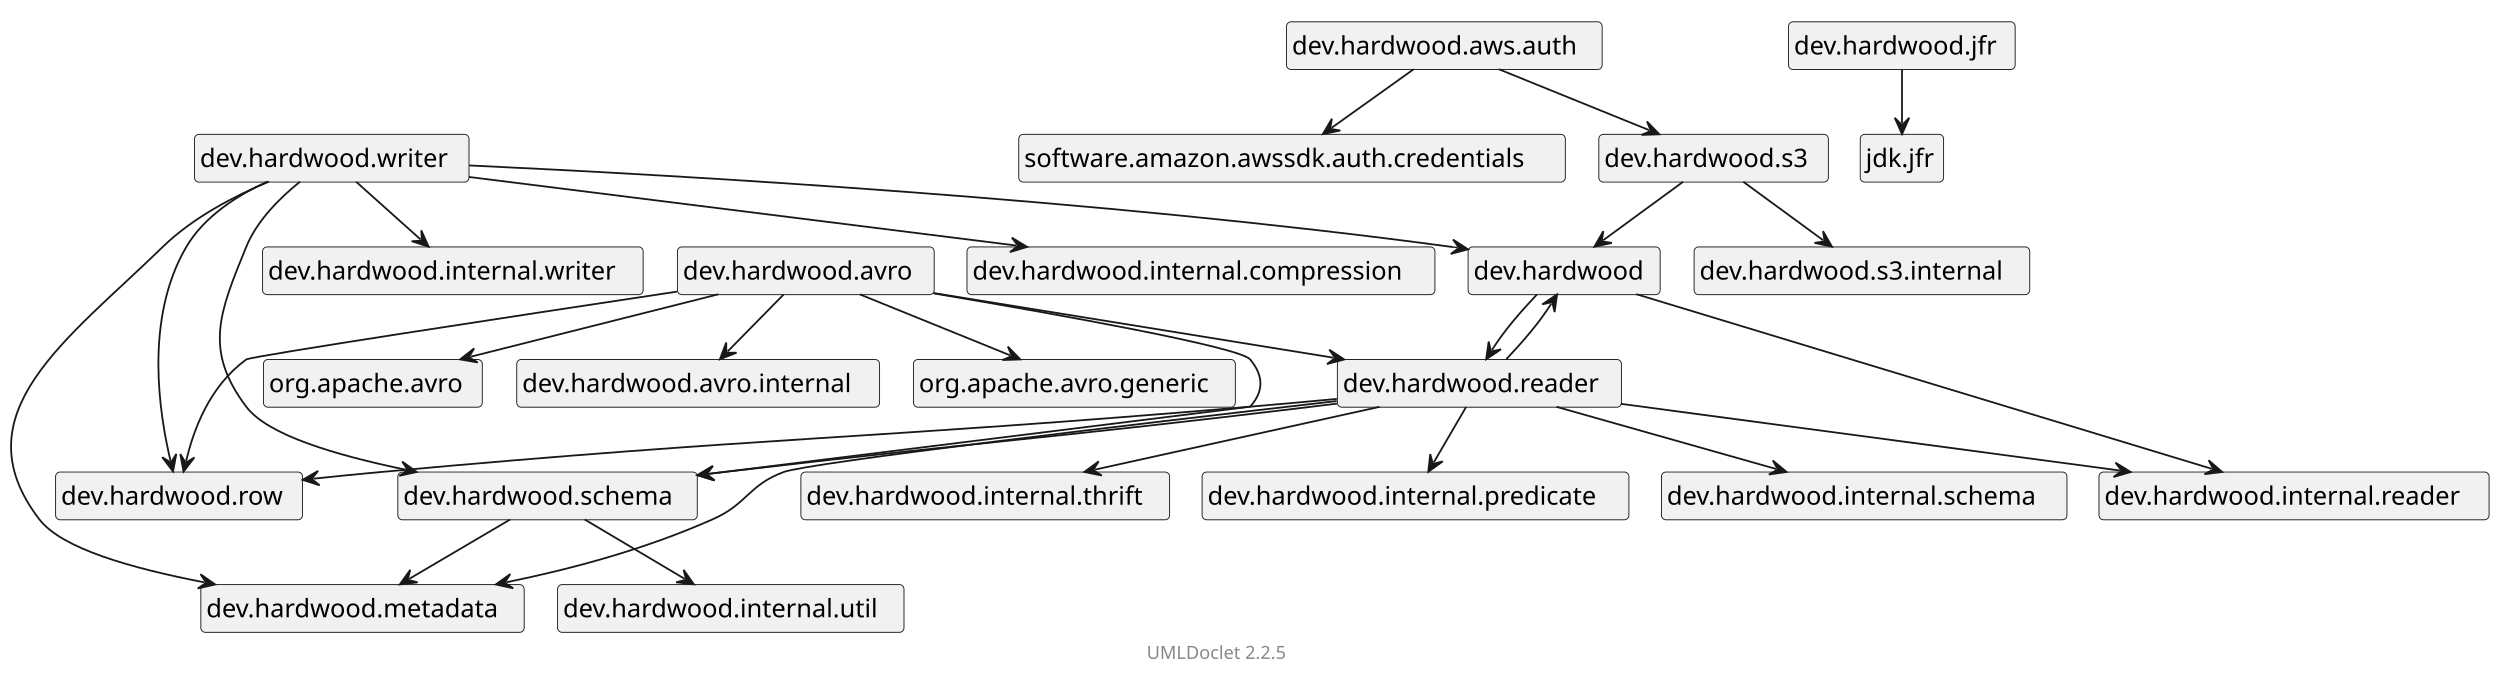
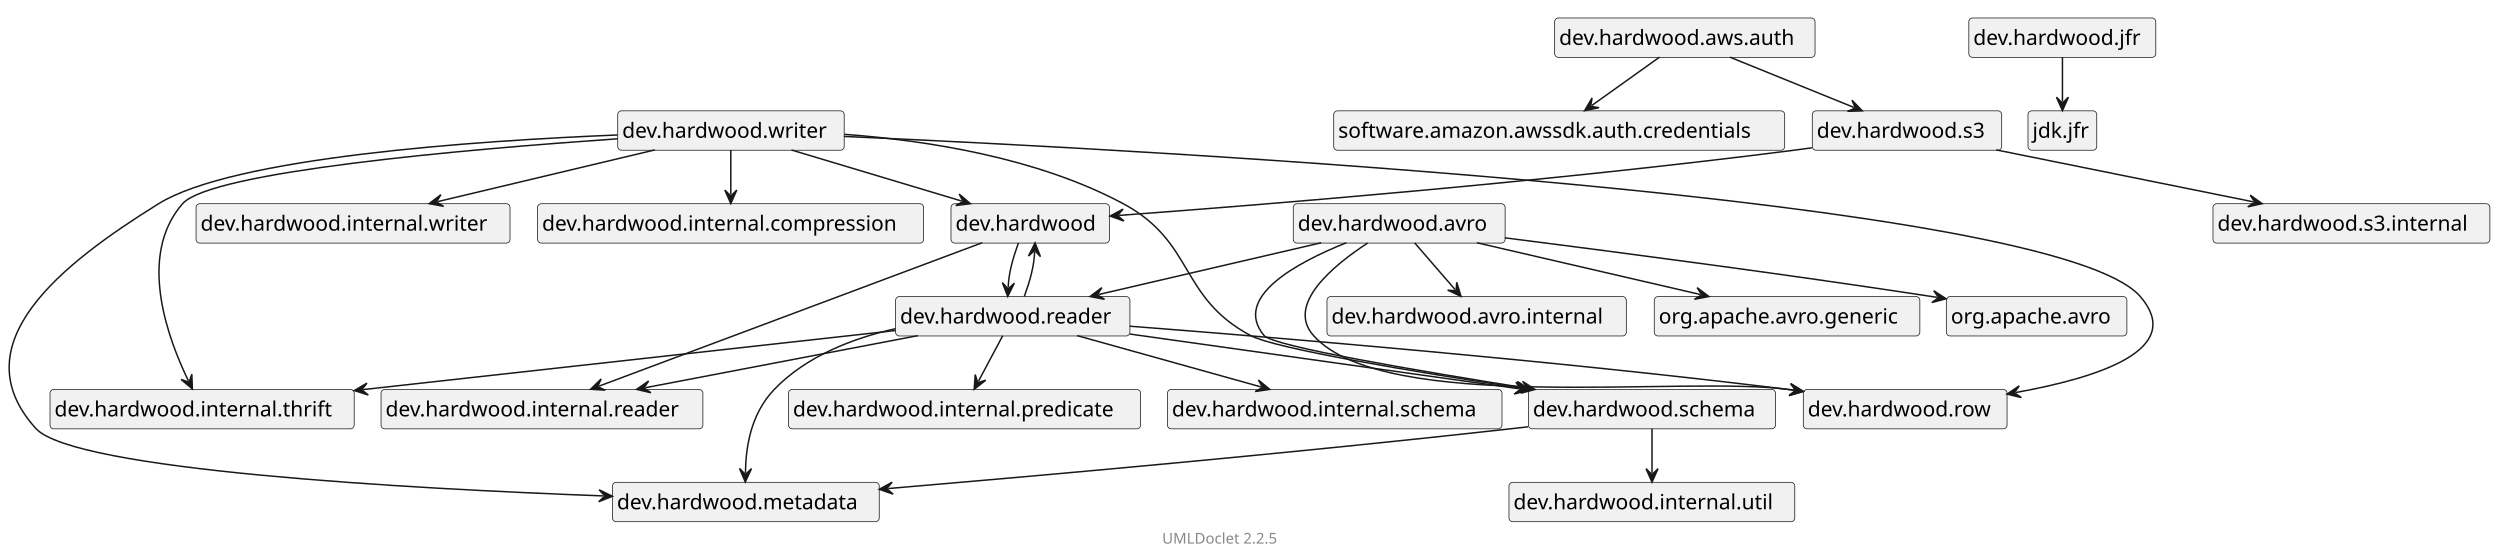
- <svg xmlns="http://www.w3.org/2000/svg" xmlns:xlink="http://www.w3.org/1999/xlink" contentStyleType="text/css" data-diagram-type="CLASS" height="373px" preserveAspectRatio="none" style="width:1377px;height:373px;" version="1.1" viewBox="0 0 1377 373" width="1377px" zoomAndPan="magnify">
+ <svg xmlns="http://www.w3.org/2000/svg" xmlns:xlink="http://www.w3.org/1999/xlink" contentStyleType="text/css" data-diagram-type="CLASS" height="373px" preserveAspectRatio="none" style="width:1669px;height:373px;" version="1.1" viewBox="0 0 1669 373" width="1669px" zoomAndPan="magnify">
  <defs />
  <g>
    <g class="entity" data-qualified-name="dev.hardwood" data-source-line="14" id="ent0002">
      <a href="dev/hardwood/package-summary.html" target="_top" title="dev/hardwood/package-summary.html" xlink:actuate="onRequest" xlink:href="dev/hardwood/package-summary.html" xlink:show="new" xlink:title="dev/hardwood/package-summary.html" xlink:type="simple">
-         <rect fill="#F1F1F1" height="26.297" rx="2.5" ry="2.5" style="stroke:#181818;stroke-width:0.5;" width="105.798" x="808.621" y="136" />
-         <text fill="#000000" font-family="sans-serif" font-size="14" lengthAdjust="spacing" textLength="99.798" x="811.621" y="153.995">dev.hardwood</text>
+         <rect fill="#F1F1F1" height="26.297" rx="2.5" ry="2.5" style="stroke:#181818;stroke-width:0.5;" width="105.798" x="634.885" y="136" />
+         <text fill="#000000" font-family="sans-serif" font-size="14" lengthAdjust="spacing" textLength="99.798" x="637.885" y="153.995">dev.hardwood</text>
      </a>
    </g>
    <g class="entity" data-qualified-name="dev.hardwood.internal.reader" data-source-line="14" id="ent0003">
-       <rect fill="#F1F1F1" height="26.297" rx="2.5" ry="2.5" style="stroke:#181818;stroke-width:0.5;" width="214.865" x="1156.121" y="260" />
-       <text fill="#000000" font-family="sans-serif" font-size="14" lengthAdjust="spacing" textLength="208.865" x="1159.121" y="277.995">dev.hardwood.internal.reader</text>
+       <rect fill="#F1F1F1" height="26.297" rx="2.5" ry="2.5" style="stroke:#181818;stroke-width:0.5;" width="214.865" x="254.385" y="260" />
+       <text fill="#000000" font-family="sans-serif" font-size="14" lengthAdjust="spacing" textLength="208.865" x="257.385" y="277.995">dev.hardwood.internal.reader</text>
    </g>
    <g class="entity" data-qualified-name="dev.hardwood.reader" data-source-line="15" id="ent0005">
      <a href="dev/hardwood/reader/package-summary.html" target="_top" title="dev/hardwood/reader/package-summary.html" xlink:actuate="onRequest" xlink:href="dev/hardwood/reader/package-summary.html" xlink:show="new" xlink:title="dev/hardwood/reader/package-summary.html" xlink:type="simple">
-         <rect fill="#F1F1F1" height="26.297" rx="2.5" ry="2.5" style="stroke:#181818;stroke-width:0.5;" width="156.452" x="736.621" y="198" />
-         <text fill="#000000" font-family="sans-serif" font-size="14" lengthAdjust="spacing" textLength="150.452" x="739.621" y="215.995">dev.hardwood.reader</text>
+         <rect fill="#F1F1F1" height="26.297" rx="2.5" ry="2.5" style="stroke:#181818;stroke-width:0.5;" width="156.452" x="597.885" y="198" />
+         <text fill="#000000" font-family="sans-serif" font-size="14" lengthAdjust="spacing" textLength="150.452" x="600.885" y="215.995">dev.hardwood.reader</text>
      </a>
    </g>
    <g class="entity" data-qualified-name="dev.hardwood.row" data-source-line="16" id="ent0007">
      <a href="dev/hardwood/row/package-summary.html" target="_top" title="dev/hardwood/row/package-summary.html" xlink:actuate="onRequest" xlink:href="dev/hardwood/row/package-summary.html" xlink:show="new" xlink:title="dev/hardwood/row/package-summary.html" xlink:type="simple">
-         <rect fill="#F1F1F1" height="26.297" rx="2.5" ry="2.5" style="stroke:#181818;stroke-width:0.5;" width="136.019" x="30.621" y="260" />
-         <text fill="#000000" font-family="sans-serif" font-size="14" lengthAdjust="spacing" textLength="130.019" x="33.621" y="277.995">dev.hardwood.row</text>
+         <rect fill="#F1F1F1" height="26.297" rx="2.5" ry="2.5" style="stroke:#181818;stroke-width:0.5;" width="136.019" x="1203.885" y="260" />
+         <text fill="#000000" font-family="sans-serif" font-size="14" lengthAdjust="spacing" textLength="130.019" x="1206.885" y="277.995">dev.hardwood.row</text>
      </a>
    </g>
    <g class="entity" data-qualified-name="dev.hardwood.internal.predicate" data-source-line="18" id="ent0010">
-       <rect fill="#F1F1F1" height="26.297" rx="2.5" ry="2.5" style="stroke:#181818;stroke-width:0.5;" width="235.072" x="662.121" y="260" />
-       <text fill="#000000" font-family="sans-serif" font-size="14" lengthAdjust="spacing" textLength="229.072" x="665.121" y="277.995">dev.hardwood.internal.predicate</text>
+       <rect fill="#F1F1F1" height="26.297" rx="2.5" ry="2.5" style="stroke:#181818;stroke-width:0.5;" width="235.072" x="526.385" y="260" />
+       <text fill="#000000" font-family="sans-serif" font-size="14" lengthAdjust="spacing" textLength="229.072" x="529.385" y="277.995">dev.hardwood.internal.predicate</text>
    </g>
    <g class="entity" data-qualified-name="dev.hardwood.schema" data-source-line="19" id="ent0012">
      <a href="dev/hardwood/schema/package-summary.html" target="_top" title="dev/hardwood/schema/package-summary.html" xlink:actuate="onRequest" xlink:href="dev/hardwood/schema/package-summary.html" xlink:show="new" xlink:title="dev/hardwood/schema/package-summary.html" xlink:type="simple">
-         <rect fill="#F1F1F1" height="26.297" rx="2.5" ry="2.5" style="stroke:#181818;stroke-width:0.5;" width="164.942" x="219.121" y="260" />
-         <text fill="#000000" font-family="sans-serif" font-size="14" lengthAdjust="spacing" textLength="158.942" x="222.121" y="277.995">dev.hardwood.schema</text>
+         <rect fill="#F1F1F1" height="26.297" rx="2.5" ry="2.5" style="stroke:#181818;stroke-width:0.5;" width="164.942" x="1020.385" y="260" />
+         <text fill="#000000" font-family="sans-serif" font-size="14" lengthAdjust="spacing" textLength="158.942" x="1023.385" y="277.995">dev.hardwood.schema</text>
      </a>
    </g>
    <g class="entity" data-qualified-name="dev.hardwood.internal.schema" data-source-line="20" id="ent0014">
-       <rect fill="#F1F1F1" height="26.297" rx="2.5" ry="2.5" style="stroke:#181818;stroke-width:0.5;" width="223.356" x="915.121" y="260" />
-       <text fill="#000000" font-family="sans-serif" font-size="14" lengthAdjust="spacing" textLength="217.356" x="918.121" y="277.995">dev.hardwood.internal.schema</text>
+       <rect fill="#F1F1F1" height="26.297" rx="2.5" ry="2.5" style="stroke:#181818;stroke-width:0.5;" width="223.356" x="779.385" y="260" />
+       <text fill="#000000" font-family="sans-serif" font-size="14" lengthAdjust="spacing" textLength="217.356" x="782.385" y="277.995">dev.hardwood.internal.schema</text>
    </g>
    <g class="entity" data-qualified-name="dev.hardwood.metadata" data-source-line="21" id="ent0016">
      <a href="dev/hardwood/metadata/package-summary.html" target="_top" title="dev/hardwood/metadata/package-summary.html" xlink:actuate="onRequest" xlink:href="dev/hardwood/metadata/package-summary.html" xlink:show="new" xlink:title="dev/hardwood/metadata/package-summary.html" xlink:type="simple">
-         <rect fill="#F1F1F1" height="26.297" rx="2.5" ry="2.5" style="stroke:#181818;stroke-width:0.5;" width="178.102" x="110.621" y="322" />
-         <text fill="#000000" font-family="sans-serif" font-size="14" lengthAdjust="spacing" textLength="172.102" x="113.621" y="339.995">dev.hardwood.metadata</text>
+         <rect fill="#F1F1F1" height="26.297" rx="2.5" ry="2.5" style="stroke:#181818;stroke-width:0.5;" width="178.102" x="408.885" y="322" />
+         <text fill="#000000" font-family="sans-serif" font-size="14" lengthAdjust="spacing" textLength="172.102" x="411.885" y="339.995">dev.hardwood.metadata</text>
      </a>
    </g>
    <g class="entity" data-qualified-name="dev.hardwood.internal.thrift" data-source-line="22" id="ent0018">
-       <rect fill="#F1F1F1" height="26.297" rx="2.5" ry="2.5" style="stroke:#181818;stroke-width:0.5;" width="203.087" x="441.121" y="260" />
-       <text fill="#000000" font-family="sans-serif" font-size="14" lengthAdjust="spacing" textLength="197.087" x="444.121" y="277.995">dev.hardwood.internal.thrift</text>
+       <rect fill="#F1F1F1" height="26.297" rx="2.5" ry="2.5" style="stroke:#181818;stroke-width:0.5;" width="203.087" x="33.385" y="260" />
+       <text fill="#000000" font-family="sans-serif" font-size="14" lengthAdjust="spacing" textLength="197.087" x="36.385" y="277.995">dev.hardwood.internal.thrift</text>
    </g>
    <g class="entity" data-qualified-name="dev.hardwood.writer" data-source-line="24" id="ent0021">
      <a href="dev/hardwood/writer/package-summary.html" target="_top" title="dev/hardwood/writer/package-summary.html" xlink:actuate="onRequest" xlink:href="dev/hardwood/writer/package-summary.html" xlink:show="new" xlink:title="dev/hardwood/writer/package-summary.html" xlink:type="simple">
-         <rect fill="#F1F1F1" height="26.297" rx="2.5" ry="2.5" style="stroke:#181818;stroke-width:0.5;" width="151.202" x="107.121" y="74" />
-         <text fill="#000000" font-family="sans-serif" font-size="14" lengthAdjust="spacing" textLength="145.202" x="110.121" y="91.995">dev.hardwood.writer</text>
+         <rect fill="#F1F1F1" height="26.297" rx="2.5" ry="2.5" style="stroke:#181818;stroke-width:0.5;" width="151.202" x="412.385" y="74" />
+         <text fill="#000000" font-family="sans-serif" font-size="14" lengthAdjust="spacing" textLength="145.202" x="415.385" y="91.995">dev.hardwood.writer</text>
      </a>
    </g>
    <g class="entity" data-qualified-name="dev.hardwood.internal.writer" data-source-line="28" id="ent0026">
-       <rect fill="#F1F1F1" height="26.297" rx="2.5" ry="2.5" style="stroke:#181818;stroke-width:0.5;" width="209.615" x="144.621" y="136" />
-       <text fill="#000000" font-family="sans-serif" font-size="14" lengthAdjust="spacing" textLength="203.615" x="147.621" y="153.995">dev.hardwood.internal.writer</text>
+       <rect fill="#F1F1F1" height="26.297" rx="2.5" ry="2.5" style="stroke:#181818;stroke-width:0.5;" width="209.615" x="130.885" y="136" />
+       <text fill="#000000" font-family="sans-serif" font-size="14" lengthAdjust="spacing" textLength="203.615" x="133.885" y="153.995">dev.hardwood.internal.writer</text>
    </g>
    <g class="entity" data-qualified-name="dev.hardwood.internal.compression" data-source-line="29" id="ent0028">
-       <rect fill="#F1F1F1" height="26.297" rx="2.5" ry="2.5" style="stroke:#181818;stroke-width:0.5;" width="257.733" x="532.621" y="136" />
-       <text fill="#000000" font-family="sans-serif" font-size="14" lengthAdjust="spacing" textLength="251.733" x="535.621" y="153.995">dev.hardwood.internal.compression</text>
-     </g>
-     <g class="entity" data-qualified-name="dev.hardwood.jfr" data-source-line="30" id="ent0030">
+       <rect fill="#F1F1F1" height="26.297" rx="2.5" ry="2.5" style="stroke:#181818;stroke-width:0.5;" width="257.733" x="358.885" y="136" />
+       <text fill="#000000" font-family="sans-serif" font-size="14" lengthAdjust="spacing" textLength="251.733" x="361.885" y="153.995">dev.hardwood.internal.compression</text>
+     </g>
+     <g class="entity" data-qualified-name="dev.hardwood.jfr" data-source-line="31" id="ent0031">
      <a href="dev/hardwood/jfr/package-summary.html" target="_top" title="dev/hardwood/jfr/package-summary.html" xlink:actuate="onRequest" xlink:href="dev/hardwood/jfr/package-summary.html" xlink:show="new" xlink:title="dev/hardwood/jfr/package-summary.html" xlink:type="simple">
-         <rect fill="#F1F1F1" height="26.297" rx="2.5" ry="2.5" style="stroke:#181818;stroke-width:0.5;" width="124.822" x="985.121" y="12" />
-         <text fill="#000000" font-family="sans-serif" font-size="14" lengthAdjust="spacing" textLength="118.822" x="988.121" y="29.995">dev.hardwood.jfr</text>
-       </a>
-     </g>
-     <g class="entity" data-qualified-name="jdk.jfr" data-source-line="30" id="ent0031">
-       <rect fill="#F1F1F1" height="26.297" rx="2.5" ry="2.5" style="stroke:#181818;stroke-width:0.5;" width="45.908" x="1024.621" y="74" />
-       <text fill="#000000" font-family="sans-serif" font-size="14" lengthAdjust="spacing" textLength="39.908" x="1027.621" y="91.995">jdk.jfr</text>
-     </g>
-     <g class="entity" data-qualified-name="dev.hardwood.internal.util" data-source-line="32" id="ent0034">
-       <rect fill="#F1F1F1" height="26.297" rx="2.5" ry="2.5" style="stroke:#181818;stroke-width:0.5;" width="190.803" x="307.121" y="322" />
-       <text fill="#000000" font-family="sans-serif" font-size="14" lengthAdjust="spacing" textLength="184.803" x="310.121" y="339.995">dev.hardwood.internal.util</text>
-     </g>
-     <g class="entity" data-qualified-name="dev.hardwood.s3" data-source-line="33" id="ent0036">
+         <rect fill="#F1F1F1" height="26.297" rx="2.5" ry="2.5" style="stroke:#181818;stroke-width:0.5;" width="124.822" x="1314.385" y="12" />
+         <text fill="#000000" font-family="sans-serif" font-size="14" lengthAdjust="spacing" textLength="118.822" x="1317.385" y="29.995">dev.hardwood.jfr</text>
+       </a>
+     </g>
+     <g class="entity" data-qualified-name="jdk.jfr" data-source-line="31" id="ent0032">
+       <rect fill="#F1F1F1" height="26.297" rx="2.5" ry="2.5" style="stroke:#181818;stroke-width:0.5;" width="45.908" x="1353.885" y="74" />
+       <text fill="#000000" font-family="sans-serif" font-size="14" lengthAdjust="spacing" textLength="39.908" x="1356.885" y="91.995">jdk.jfr</text>
+     </g>
+     <g class="entity" data-qualified-name="dev.hardwood.internal.util" data-source-line="33" id="ent0035">
+       <rect fill="#F1F1F1" height="26.297" rx="2.5" ry="2.5" style="stroke:#181818;stroke-width:0.5;" width="190.803" x="1007.385" y="322" />
+       <text fill="#000000" font-family="sans-serif" font-size="14" lengthAdjust="spacing" textLength="184.803" x="1010.385" y="339.995">dev.hardwood.internal.util</text>
+     </g>
+     <g class="entity" data-qualified-name="dev.hardwood.s3" data-source-line="34" id="ent0037">
      <a href="dev/hardwood/s3/package-summary.html" target="_top" title="dev/hardwood/s3/package-summary.html" xlink:actuate="onRequest" xlink:href="dev/hardwood/s3/package-summary.html" xlink:show="new" xlink:title="dev/hardwood/s3/package-summary.html" xlink:type="simple">
-         <rect fill="#F1F1F1" height="26.297" rx="2.5" ry="2.5" style="stroke:#181818;stroke-width:0.5;" width="126.449" x="880.621" y="74" />
-         <text fill="#000000" font-family="sans-serif" font-size="14" lengthAdjust="spacing" textLength="120.449" x="883.621" y="91.995">dev.hardwood.s3</text>
-       </a>
-     </g>
-     <g class="entity" data-qualified-name="dev.hardwood.s3.internal" data-source-line="34" id="ent0038">
-       <rect fill="#F1F1F1" height="26.297" rx="2.5" ry="2.5" style="stroke:#181818;stroke-width:0.5;" width="184.862" x="933.121" y="136" />
-       <text fill="#000000" font-family="sans-serif" font-size="14" lengthAdjust="spacing" textLength="178.862" x="936.121" y="153.995">dev.hardwood.s3.internal</text>
-     </g>
-     <g class="entity" data-qualified-name="dev.hardwood.aws.auth" data-source-line="35" id="ent0040">
+         <rect fill="#F1F1F1" height="26.297" rx="2.5" ry="2.5" style="stroke:#181818;stroke-width:0.5;" width="126.449" x="1209.885" y="74" />
+         <text fill="#000000" font-family="sans-serif" font-size="14" lengthAdjust="spacing" textLength="120.449" x="1212.885" y="91.995">dev.hardwood.s3</text>
+       </a>
+     </g>
+     <g class="entity" data-qualified-name="dev.hardwood.s3.internal" data-source-line="35" id="ent0039">
+       <rect fill="#F1F1F1" height="26.297" rx="2.5" ry="2.5" style="stroke:#181818;stroke-width:0.5;" width="184.862" x="1477.385" y="136" />
+       <text fill="#000000" font-family="sans-serif" font-size="14" lengthAdjust="spacing" textLength="178.862" x="1480.385" y="153.995">dev.hardwood.s3.internal</text>
+     </g>
+     <g class="entity" data-qualified-name="dev.hardwood.aws.auth" data-source-line="36" id="ent0041">
      <a href="dev/hardwood/aws/auth/package-summary.html" target="_top" title="dev/hardwood/aws/auth/package-summary.html" xlink:actuate="onRequest" xlink:href="dev/hardwood/aws/auth/package-summary.html" xlink:show="new" xlink:title="dev/hardwood/aws/auth/package-summary.html" xlink:type="simple">
-         <rect fill="#F1F1F1" height="26.297" rx="2.5" ry="2.5" style="stroke:#181818;stroke-width:0.5;" width="173.836" x="708.621" y="12" />
-         <text fill="#000000" font-family="sans-serif" font-size="14" lengthAdjust="spacing" textLength="167.836" x="711.621" y="29.995">dev.hardwood.aws.auth</text>
-       </a>
-     </g>
-     <g class="entity" data-qualified-name="software.amazon.awssdk.auth.credentials" data-source-line="36" id="ent0042">
-       <rect fill="#F1F1F1" height="26.297" rx="2.5" ry="2.5" style="stroke:#181818;stroke-width:0.5;" width="301.066" x="561.121" y="74" />
-       <text fill="#000000" font-family="sans-serif" font-size="14" lengthAdjust="spacing" textLength="295.066" x="564.121" y="91.995">software.amazon.awssdk.auth.credentials</text>
-     </g>
-     <g class="entity" data-qualified-name="dev.hardwood.avro" data-source-line="37" id="ent0044">
+         <rect fill="#F1F1F1" height="26.297" rx="2.5" ry="2.5" style="stroke:#181818;stroke-width:0.5;" width="173.836" x="1037.885" y="12" />
+         <text fill="#000000" font-family="sans-serif" font-size="14" lengthAdjust="spacing" textLength="167.836" x="1040.885" y="29.995">dev.hardwood.aws.auth</text>
+       </a>
+     </g>
+     <g class="entity" data-qualified-name="software.amazon.awssdk.auth.credentials" data-source-line="37" id="ent0043">
+       <rect fill="#F1F1F1" height="26.297" rx="2.5" ry="2.5" style="stroke:#181818;stroke-width:0.5;" width="301.066" x="890.385" y="74" />
+       <text fill="#000000" font-family="sans-serif" font-size="14" lengthAdjust="spacing" textLength="295.066" x="893.385" y="91.995">software.amazon.awssdk.auth.credentials</text>
+     </g>
+     <g class="entity" data-qualified-name="dev.hardwood.avro" data-source-line="38" id="ent0045">
      <a href="dev/hardwood/avro/package-summary.html" target="_top" title="dev/hardwood/avro/package-summary.html" xlink:actuate="onRequest" xlink:href="dev/hardwood/avro/package-summary.html" xlink:show="new" xlink:title="dev/hardwood/avro/package-summary.html" xlink:type="simple">
-         <rect fill="#F1F1F1" height="26.297" rx="2.5" ry="2.5" style="stroke:#181818;stroke-width:0.5;" width="141.434" x="373.121" y="136" />
-         <text fill="#000000" font-family="sans-serif" font-size="14" lengthAdjust="spacing" textLength="135.434" x="376.121" y="153.995">dev.hardwood.avro</text>
-       </a>
-     </g>
-     <g class="entity" data-qualified-name="dev.hardwood.avro.internal" data-source-line="38" id="ent0046">
-       <rect fill="#F1F1F1" height="26.297" rx="2.5" ry="2.5" style="stroke:#181818;stroke-width:0.5;" width="199.847" x="284.621" y="198" />
-       <text fill="#000000" font-family="sans-serif" font-size="14" lengthAdjust="spacing" textLength="193.847" x="287.621" y="215.995">dev.hardwood.avro.internal</text>
-     </g>
-     <g class="entity" data-qualified-name="org.apache.avro.generic" data-source-line="39" id="ent0048">
-       <rect fill="#F1F1F1" height="26.297" rx="2.5" ry="2.5" style="stroke:#181818;stroke-width:0.5;" width="177.302" x="503.121" y="198" />
-       <text fill="#000000" font-family="sans-serif" font-size="14" lengthAdjust="spacing" textLength="171.302" x="506.121" y="215.995">org.apache.avro.generic</text>
-     </g>
-     <g class="entity" data-qualified-name="org.apache.avro" data-source-line="40" id="ent0050">
-       <rect fill="#F1F1F1" height="26.297" rx="2.5" ry="2.5" style="stroke:#181818;stroke-width:0.5;" width="120.522" x="145.121" y="198" />
-       <text fill="#000000" font-family="sans-serif" font-size="14" lengthAdjust="spacing" textLength="114.522" x="148.121" y="215.995">org.apache.avro</text>
+         <rect fill="#F1F1F1" height="26.297" rx="2.5" ry="2.5" style="stroke:#181818;stroke-width:0.5;" width="141.434" x="863.385" y="136" />
+         <text fill="#000000" font-family="sans-serif" font-size="14" lengthAdjust="spacing" textLength="135.434" x="866.385" y="153.995">dev.hardwood.avro</text>
+       </a>
+     </g>
+     <g class="entity" data-qualified-name="dev.hardwood.avro.internal" data-source-line="39" id="ent0047">
+       <rect fill="#F1F1F1" height="26.297" rx="2.5" ry="2.5" style="stroke:#181818;stroke-width:0.5;" width="199.847" x="885.885" y="198" />
+       <text fill="#000000" font-family="sans-serif" font-size="14" lengthAdjust="spacing" textLength="193.847" x="888.885" y="215.995">dev.hardwood.avro.internal</text>
+     </g>
+     <g class="entity" data-qualified-name="org.apache.avro.generic" data-source-line="40" id="ent0049">
+       <rect fill="#F1F1F1" height="26.297" rx="2.5" ry="2.5" style="stroke:#181818;stroke-width:0.5;" width="177.302" x="1104.385" y="198" />
+       <text fill="#000000" font-family="sans-serif" font-size="14" lengthAdjust="spacing" textLength="171.302" x="1107.385" y="215.995">org.apache.avro.generic</text>
+     </g>
+     <g class="entity" data-qualified-name="org.apache.avro" data-source-line="41" id="ent0051">
+       <rect fill="#F1F1F1" height="26.297" rx="2.5" ry="2.5" style="stroke:#181818;stroke-width:0.5;" width="120.522" x="1299.385" y="198" />
+       <text fill="#000000" font-family="sans-serif" font-size="14" lengthAdjust="spacing" textLength="114.522" x="1302.385" y="215.995">org.apache.avro</text>
    </g>
    <g class="link" data-entity-1="ent0002" data-entity-2="ent0003" data-link-type="dependency" id="lnk4">
-       <polygon fill="#181818" points="1223.975,259.968,1216.525,253.527,1219.191,258.516,1214.202,261.182,1223.975,259.968" style="stroke:#181818;stroke-width:1;" />
-       <path d="M901.266,162.032 C978.221,185.386 1141.279,234.871 1218.234,258.226" fill="none" style="stroke:#181818;stroke-width:1;" />
+       <polygon fill="#181818" points="394.277,259.878,404.108,260.47,398.959,258.126,401.304,252.977,394.277,259.878" style="stroke:#181818;stroke-width:1;" />
+       <path d="M655.735,162.032 C593.409,185.356 462.413,234.379 399.896,257.775" fill="none" style="stroke:#181818;stroke-width:1;" />
    </g>
    <g class="link" data-entity-1="ent0002" data-entity-2="ent0005" data-link-type="dependency" id="lnk6">
-       <polygon fill="#181818" points="818.572,197.876,826.75,192.388,821.234,193.644,819.979,188.128,818.572,197.876" style="stroke:#181818;stroke-width:1;" />
-       <path d="M846.561,162.142 C836.804,172.552 828.312,182.393 821.767,192.798" fill="none" style="stroke:#181818;stroke-width:1;" />
+       <polygon fill="#181818" points="672.764,197.876,677.172,189.069,672.993,192.881,669.18,188.703,672.764,197.876" style="stroke:#181818;stroke-width:1;" />
+       <path d="M679.908,162.142 C676.224,172.552 673.515,181.478 673.039,191.882" fill="none" style="stroke:#181818;stroke-width:1;" />
    </g>
    <g class="link" data-entity-1="ent0005" data-entity-2="ent0007" data-link-type="dependency" id="lnk8">
-       <polygon fill="#181818" points="166.68,264.287,176.052,267.313,171.652,263.758,175.207,259.358,166.68,264.287" style="stroke:#181818;stroke-width:1;" />
-       <path d="M736.339,219.7 C720.546,221.184 704.056,222.685 688.621,224 C475.902,242.121 422.22,240.524 209.621,260 C195.723,261.273 186.829,262.145 172.646,263.653" fill="none" style="stroke:#181818;stroke-width:1;" />
+       <polygon fill="#181818" points="1203.854,261.287,1195.468,256.123,1198.899,260.62,1194.402,264.052,1203.854,261.287" style="stroke:#181818;stroke-width:1;" />
+       <path d="M754.147,217.775 C855.716,225.609 1038.362,240.849 1193.885,260 C1197.149,260.402 1194.54,260.034 1197.908,260.487" fill="none" style="stroke:#181818;stroke-width:1;" />
    </g>
    <g class="link" data-entity-1="ent0005" data-entity-2="ent0003" data-link-type="dependency" id="lnk9">
-       <polygon fill="#181818" points="1173.577,259.967,1165.186,254.811,1168.621,259.305,1164.126,262.74,1173.577,259.967" style="stroke:#181818;stroke-width:1;" />
-       <path d="M892.83,222.451 C971.096,232.91 1085.428,248.188 1167.63,259.173" fill="none" style="stroke:#181818;stroke-width:1;" />
+       <polygon fill="#181818" points="424.949,259.95,434.54,262.189,429.86,259.011,433.039,254.332,424.949,259.95" style="stroke:#181818;stroke-width:1;" />
+       <path d="M612.72,224.07 C558.099,234.507 485.435,248.392 430.843,258.823" fill="none" style="stroke:#181818;stroke-width:1;" />
    </g>
    <g class="link" data-entity-1="ent0005" data-entity-2="ent0010" data-link-type="dependency" id="lnk11">
-       <polygon fill="#181818" points="786.693,259.876,794.683,254.118,789.212,255.557,787.773,250.087,786.693,259.876" style="stroke:#181818;stroke-width:1;" />
-       <path d="M807.538,224.142 C801.466,234.552 795.785,244.289 789.716,254.694" fill="none" style="stroke:#181818;stroke-width:1;" />
+       <polygon fill="#181818" points="650.351,259.876,658.116,253.817,652.704,255.464,651.057,250.053,650.351,259.876" style="stroke:#181818;stroke-width:1;" />
+       <path d="M669.41,224.142 C663.858,234.552 658.724,244.178 653.175,254.582" fill="none" style="stroke:#181818;stroke-width:1;" />
    </g>
    <g class="link" data-entity-1="ent0005" data-entity-2="ent0012" data-link-type="dependency" id="lnk13">
-       <polygon fill="#181818" points="384.164,261.718,393.577,264.616,389.128,261.122,392.623,256.673,384.164,261.718" style="stroke:#181818;stroke-width:1;" />
-       <path d="M736.337,222.314 C731.697,222.893 727.098,223.459 722.621,224 C578.779,241.37 542.518,243.105 398.621,260 C393.902,260.554 395.012,260.415 390.121,261.002" fill="none" style="stroke:#181818;stroke-width:1;" />
+       <polygon fill="#181818" points="1020.33,260.4,1011.974,255.186,1015.379,259.704,1010.861,263.108,1020.33,260.4" style="stroke:#181818;stroke-width:1;" />
+       <path d="M754.204,223.005 C829.683,233.611 937.515,248.763 1014.389,259.565" fill="none" style="stroke:#181818;stroke-width:1;" />
    </g>
    <g class="link" data-entity-1="ent0005" data-entity-2="ent0014" data-link-type="dependency" id="lnk15">
-       <polygon fill="#181818" points="984.042,259.95,976.472,253.65,979.231,258.588,974.293,261.348,984.042,259.95" style="stroke:#181818;stroke-width:1;" />
-       <path d="M857.267,224.07 C894.145,234.507 941.411,247.884 978.269,258.316" fill="none" style="stroke:#181818;stroke-width:1;" />
+       <polygon fill="#181818" points="847.705,259.95,840.111,253.678,842.889,258.606,837.961,261.383,847.705,259.95" style="stroke:#181818;stroke-width:1;" />
+       <path d="M719.135,224.07 C756.535,234.507 804.545,247.905 841.925,258.337" fill="none" style="stroke:#181818;stroke-width:1;" />
    </g>
    <g class="link" data-entity-1="ent0005" data-entity-2="ent0016" data-link-type="dependency" id="lnk17">
-       <polygon fill="#181818" points="273.065,321.925,282.687,324.028,277.962,320.917,281.074,316.192,273.065,321.925" style="stroke:#181818;stroke-width:1;" />
-       <path d="M736.232,220.892 C628.341,233.266 445.712,254.755 431.621,260 C412.097,267.267 411.677,277.584 392.621,286 C354.719,302.739 315.82,313.122 278.942,320.715" fill="none" style="stroke:#181818;stroke-width:1;" />
+       <polygon fill="#181818" points="497.558,321.773,501.695,312.835,497.634,316.774,493.696,312.713,497.558,321.773" style="stroke:#181818;stroke-width:1;" />
+       <path d="M597.88,219.405 C568.937,225.919 538.041,237.94 516.885,260 C500.727,276.849 497.897,299.508 497.65,315.774" fill="none" style="stroke:#181818;stroke-width:1;" />
    </g>
    <g class="link" data-entity-1="ent0005" data-entity-2="ent0018" data-link-type="dependency" id="lnk19">
-       <polygon fill="#181818" points="597.249,259.95,606.9,261.917,602.132,258.873,605.176,254.105,597.249,259.95" style="stroke:#181818;stroke-width:1;" />
-       <path d="M759.904,224.07 C712.589,234.507 650.399,248.225 603.108,258.657" fill="none" style="stroke:#181818;stroke-width:1;" />
+       <polygon fill="#181818" points="236.489,260.732,245.875,263.715,241.458,260.18,244.993,255.764,236.489,260.732" style="stroke:#181818;stroke-width:1;" />
+       <path d="M597.797,220.66 C502.55,231.224 347.278,248.445 242.452,260.07" fill="none" style="stroke:#181818;stroke-width:1;" />
    </g>
    <g class="link" data-entity-1="ent0005" data-entity-2="ent0002" data-link-type="dependency" id="lnk20">
-       <polygon fill="#181818" points="857.658,162.142,849.479,167.628,854.995,166.374,856.25,171.889,857.658,162.142" style="stroke:#181818;stroke-width:1;" />
-       <path d="M829.663,197.876 C839.418,187.472 847.911,177.63 854.462,167.22" fill="none" style="stroke:#181818;stroke-width:1;" />
+       <polygon fill="#181818" points="691.006,162.142,686.596,170.948,690.776,167.137,694.587,171.316,691.006,162.142" style="stroke:#181818;stroke-width:1;" />
+       <path d="M683.856,197.876 C687.541,187.472 690.25,178.545 690.73,168.136" fill="none" style="stroke:#181818;stroke-width:1;" />
    </g>
    <g class="link" data-entity-1="ent0021" data-entity-2="ent0007" data-link-type="dependency" id="lnk22">
-       <polygon fill="#181818" points="95.32,259.673,97.124,249.991,94.161,254.809,89.343,251.846,95.32,259.673" style="stroke:#181818;stroke-width:1;" />
-       <path d="M147.193,100.047 C130.637,107.634 112.445,119.229 102.621,136 C79.22,175.949 87.915,228.61 93.929,253.837" fill="none" style="stroke:#181818;stroke-width:1;" />
+       <polygon fill="#181818" points="1339.889,263.101,1349.457,265.437,1344.809,262.212,1348.034,257.564,1339.889,263.101" style="stroke:#181818;stroke-width:1;" />
+       <path d="M563.415,91.077 C776.834,100.551 1372.572,132.672 1428.885,198 C1459.429,233.434 1401.09,252.038 1345.793,262.034" fill="none" style="stroke:#181818;stroke-width:1;" />
    </g>
    <g class="link" data-entity-1="ent0021" data-entity-2="ent0016" data-link-type="dependency" id="lnk23">
-       <polygon fill="#181818" points="118.507,321.915,110.432,316.277,113.598,320.964,108.911,324.131,118.507,321.915" style="stroke:#181818;stroke-width:1;" />
-       <path d="M148.16,100.009 C129.158,107.951 106.141,119.89 89.621,136 C37.216,187.104 -22.893,227.893 21.621,286 C33.932,302.071 71.648,312.838 112.617,320.774" fill="none" style="stroke:#181818;stroke-width:1;" />
+       <polygon fill="#181818" points="408.826,331.305,399.982,326.972,403.83,331.118,399.683,334.966,408.826,331.305" style="stroke:#181818;stroke-width:1;" />
+       <path d="M412.279,90.108 C315.834,94.043 155.569,105.143 105.885,136 C41.342,176.085 -27.061,229.634 23.885,286 C49.155,313.958 272.683,326.212 402.83,331.081" fill="none" style="stroke:#181818;stroke-width:1;" />
    </g>
    <g class="link" data-entity-1="ent0021" data-entity-2="ent0002" data-link-type="dependency" id="lnk24">
-       <polygon fill="#181818" points="808.586,137.325,800.326,131.961,803.648,136.54,799.07,139.862,808.586,137.325" style="stroke:#181818;stroke-width:1;" />
-       <path d="M258.424,91.122 C375.108,96.554 605.574,109.76 799.621,136 C802.554,136.397 799.633,135.901 802.66,136.382" fill="none" style="stroke:#181818;stroke-width:1;" />
+       <polygon fill="#181818" points="647.814,135.979,640.343,129.561,643.025,134.542,638.044,137.224,647.814,135.979" style="stroke:#181818;stroke-width:1;" />
+       <path d="M528.358,100.142 C563.172,110.586 607.371,123.846 642.067,134.255" fill="none" style="stroke:#181818;stroke-width:1;" />
    </g>
    <g class="link" data-entity-1="ent0021" data-entity-2="ent0012" data-link-type="dependency" id="lnk25">
-       <polygon fill="#181818" points="229.533,259.984,221.537,254.233,224.638,258.965,219.907,262.066,229.533,259.984" style="stroke:#181818;stroke-width:1;" />
-       <path d="M165.271,100.072 C154.504,108.685 141.613,121.314 135.621,136 C120.844,172.212 112.118,192.738 135.621,224 C147.384,239.646 184.417,250.591 223.659,258.761" fill="none" style="stroke:#181818;stroke-width:1;" />
+       <polygon fill="#181818" points="1021.336,259.987,1013.046,254.671,1016.394,259.23,1011.835,262.579,1021.336,259.987" style="stroke:#181818;stroke-width:1;" />
+       <path d="M563.625,89.668 C618.249,93.687 692.211,105.091 749.885,136 C797.813,161.685 786.906,198.41 834.885,224 C851.281,232.745 942.723,247.95 1015.406,259.079" fill="none" style="stroke:#181818;stroke-width:1;" />
    </g>
    <g class="link" data-entity-1="ent0021" data-entity-2="ent0026" data-link-type="dependency" id="lnk27">
-       <polygon fill="#181818" points="236.082,135.876,232.046,126.892,232.357,132.541,226.709,132.852,236.082,135.876" style="stroke:#181818;stroke-width:1;" />
-       <path d="M196.179,100.142 C207.803,110.552 219.994,121.469 231.613,131.873" fill="none" style="stroke:#181818;stroke-width:1;" />
+       <polygon fill="#181818" points="286.497,135.95,296.179,137.756,291.361,134.792,294.326,129.974,286.497,135.95" style="stroke:#181818;stroke-width:1;" />
+       <path d="M437.192,100.07 C393.356,110.507 336.147,124.128 292.334,134.56" fill="none" style="stroke:#181818;stroke-width:1;" />
    </g>
    <g class="link" data-entity-1="ent0021" data-entity-2="ent0028" data-link-type="dependency" id="lnk29">
-       <polygon fill="#181818" points="565.739,135.99,557.306,130.902,560.778,135.368,556.312,138.84,565.739,135.99" style="stroke:#181818;stroke-width:1;" />
-       <path d="M258.255,97.474 C341.431,107.893 469.31,123.911 559.785,135.244" fill="none" style="stroke:#181818;stroke-width:1;" />
-     </g>
-     <g class="link" data-entity-1="ent0030" data-entity-2="ent0031" data-link-type="dependency" id="lnk32">
-       <polygon fill="#181818" points="1047.621,73.876,1051.621,64.876,1047.621,68.876,1043.621,64.876,1047.621,73.876" style="stroke:#181818;stroke-width:1;" />
-       <path d="M1047.621,38.142 C1047.621,48.552 1047.621,57.472 1047.621,67.876" fill="none" style="stroke:#181818;stroke-width:1;" />
-     </g>
-     <g class="link" data-entity-1="ent0012" data-entity-2="ent0016" data-link-type="dependency" id="lnk33">
-       <polygon fill="#181818" points="220.231,321.876,230.017,320.761,224.541,319.341,225.96,313.865,220.231,321.876" style="stroke:#181818;stroke-width:1;" />
-       <path d="M280.979,286.142 C263.283,296.552 243.09,308.43 225.403,318.834" fill="none" style="stroke:#181818;stroke-width:1;" />
-     </g>
-     <g class="link" data-entity-1="ent0012" data-entity-2="ent0034" data-link-type="dependency" id="lnk35">
-       <polygon fill="#181818" points="382.212,321.876,376.517,313.841,377.913,319.322,372.432,320.719,382.212,321.876" style="stroke:#181818;stroke-width:1;" />
-       <path d="M322.059,286.142 C339.582,296.552 359.539,308.407 377.054,318.812" fill="none" style="stroke:#181818;stroke-width:1;" />
-     </g>
-     <g class="link" data-entity-1="ent0036" data-entity-2="ent0002" data-link-type="dependency" id="lnk37">
-       <polygon fill="#181818" points="878.19,135.876,887.815,133.79,882.225,132.924,883.091,127.334,878.19,135.876" style="stroke:#181818;stroke-width:1;" />
-       <path d="M927.027,100.142 C912.8,110.552 897.251,121.929 883.032,132.333" fill="none" style="stroke:#181818;stroke-width:1;" />
-     </g>
-     <g class="link" data-entity-1="ent0036" data-entity-2="ent0038" data-link-type="dependency" id="lnk39">
-       <polygon fill="#181818" points="1009.051,135.876,1004.15,127.334,1005.016,132.924,999.426,133.79,1009.051,135.876" style="stroke:#181818;stroke-width:1;" />
-       <path d="M960.215,100.142 C974.441,110.552 989.99,121.929 1004.209,132.333" fill="none" style="stroke:#181818;stroke-width:1;" />
-     </g>
-     <g class="link" data-entity-1="ent0040" data-entity-2="ent0036" data-link-type="dependency" id="lnk41">
-       <polygon fill="#181818" points="913.968,73.979,907.13,66.89,909.334,72.1,904.125,74.304,913.968,73.979" style="stroke:#181818;stroke-width:1;" />
-       <path d="M825.571,38.142 C851.332,48.586 882.732,61.316 908.408,71.725" fill="none" style="stroke:#181818;stroke-width:1;" />
-     </g>
-     <g class="link" data-entity-1="ent0040" data-entity-2="ent0042" data-link-type="dependency" id="lnk43">
-       <polygon fill="#181818" points="728.594,73.876,738.242,71.9,732.663,70.97,733.593,65.39,728.594,73.876" style="stroke:#181818;stroke-width:1;" />
-       <path d="M778.622,38.142 C764.048,48.552 748.043,59.984 733.476,70.389" fill="none" style="stroke:#181818;stroke-width:1;" />
-     </g>
-     <g class="link" data-entity-1="ent0044" data-entity-2="ent0005" data-link-type="dependency" id="lnk45">
-       <polygon fill="#181818" points="740.414,197.999,732.168,192.613,735.478,197.201,730.891,200.511,740.414,197.999" style="stroke:#181818;stroke-width:1;" />
-       <path d="M514.276,161.427 C579.03,171.899 668.641,186.392 734.491,197.041" fill="none" style="stroke:#181818;stroke-width:1;" />
-     </g>
-     <g class="link" data-entity-1="ent0044" data-entity-2="ent0046" data-link-type="dependency" id="lnk47">
-       <polygon fill="#181818" points="396.542,197.876,405.705,194.263,400.048,194.311,400,188.654,396.542,197.876" style="stroke:#181818;stroke-width:1;" />
-       <path d="M431.681,162.142 C421.445,172.552 410.98,183.194 400.749,193.598" fill="none" style="stroke:#181818;stroke-width:1;" />
-     </g>
-     <g class="link" data-entity-1="ent0044" data-entity-2="ent0048" data-link-type="dependency" id="lnk49">
-       <polygon fill="#181818" points="561.968,197.979,555.13,190.89,557.334,196.1,552.125,198.304,561.968,197.979" style="stroke:#181818;stroke-width:1;" />
-       <path d="M473.571,162.142 C499.332,172.586 530.732,185.316 556.408,195.725" fill="none" style="stroke:#181818;stroke-width:1;" />
-     </g>
-     <g class="link" data-entity-1="ent0044" data-entity-2="ent0050" data-link-type="dependency" id="lnk51">
-       <polygon fill="#181818" points="253.421,197.95,263.125,199.628,258.269,196.727,261.17,191.871,253.421,197.95" style="stroke:#181818;stroke-width:1;" />
-       <path d="M395.744,162.07 C354.343,172.507 300.618,186.051 259.239,196.483" fill="none" style="stroke:#181818;stroke-width:1;" />
-     </g>
-     <g class="link" data-entity-1="ent0044" data-entity-2="ent0007" data-link-type="dependency" id="lnk52">
-       <polygon fill="#181818" points="101.082,259.777,107.087,251.971,102.258,254.917,99.312,250.089,101.082,259.777" style="stroke:#181818;stroke-width:1;" />
-       <path d="M372.889,160.619 C282.701,174.215 138.024,196.244 135.621,198 C114.975,213.081 106.563,237.134 102.494,253.946" fill="none" style="stroke:#181818;stroke-width:1;" />
-     </g>
-     <g class="link" data-entity-1="ent0044" data-entity-2="ent0012" data-link-type="dependency" id="lnk53">
-       <polygon fill="#181818" points="384.167,261.762,393.591,264.623,389.129,261.146,392.606,256.684,384.167,261.762" style="stroke:#181818;stroke-width:1;" />
-       <path d="M514.26,161.593 C584.616,173.478 682.991,191.161 688.621,198 C695.964,206.922 696.272,215.341 688.621,224 C688.621,224 503.779,246.926 390.122,261.023" fill="none" style="stroke:#181818;stroke-width:1;" />
-     </g>
-     <g class="footer" data-source-line="72">
-       <text fill="#888888" font-family="sans-serif" font-size="10" lengthAdjust="spacing" textLength="3.179" x="671.161" y="351.282"> </text>
+       <polygon fill="#181818" points="487.885,135.876,491.885,126.876,487.885,130.876,483.885,126.876,487.885,135.876" style="stroke:#181818;stroke-width:1;" />
+       <path d="M487.885,100.142 C487.885,110.552 487.885,119.472 487.885,129.876" fill="none" style="stroke:#181818;stroke-width:1;" />
+     </g>
+     <g class="link" data-entity-1="ent0021" data-entity-2="ent0018" data-link-type="dependency" id="lnk30">
+       <polygon fill="#181818" points="128.416,259.656,128.078,249.813,126.23,255.16,120.883,253.311,128.416,259.656" style="stroke:#181818;stroke-width:1;" />
+       <path d="M412.324,92.653 C310.77,99.689 140.72,114.534 121.885,136 C90.912,171.301 113.004,227.956 125.793,254.26" fill="none" style="stroke:#181818;stroke-width:1;" />
+     </g>
+     <g class="link" data-entity-1="ent0031" data-entity-2="ent0032" data-link-type="dependency" id="lnk33">
+       <polygon fill="#181818" points="1376.885,73.876,1380.885,64.876,1376.885,68.876,1372.885,64.876,1376.885,73.876" style="stroke:#181818;stroke-width:1;" />
+       <path d="M1376.885,38.142 C1376.885,48.552 1376.885,57.472 1376.885,67.876" fill="none" style="stroke:#181818;stroke-width:1;" />
+     </g>
+     <g class="link" data-entity-1="ent0012" data-entity-2="ent0016" data-link-type="dependency" id="lnk34">
+       <polygon fill="#181818" points="586.955,326.656,596.26,329.882,591.937,326.234,595.585,321.911,586.955,326.656" style="stroke:#181818;stroke-width:1;" />
+       <path d="M1020.151,284.936 C1017.024,285.303 1013.927,285.659 1010.885,286 C862.429,302.622 695.332,317.477 592.933,326.15" fill="none" style="stroke:#181818;stroke-width:1;" />
+     </g>
+     <g class="link" data-entity-1="ent0012" data-entity-2="ent0035" data-link-type="dependency" id="lnk36">
+       <polygon fill="#181818" points="1102.885,321.876,1106.885,312.876,1102.885,316.876,1098.885,312.876,1102.885,321.876" style="stroke:#181818;stroke-width:1;" />
+       <path d="M1102.885,286.142 C1102.885,296.552 1102.885,305.472 1102.885,315.876" fill="none" style="stroke:#181818;stroke-width:1;" />
+     </g>
+     <g class="link" data-entity-1="ent0037" data-entity-2="ent0002" data-link-type="dependency" id="lnk38">
+       <polygon fill="#181818" points="741.089,144.236,750.359,147.564,746.076,143.869,749.771,139.586,741.089,144.236" style="stroke:#181818;stroke-width:1;" />
+       <path d="M1209.617,98.676 C1206.329,99.145 1203.07,99.59 1199.885,100 C1032.976,121.516 840.255,136.93 747.073,143.795" fill="none" style="stroke:#181818;stroke-width:1;" />
+     </g>
+     <g class="link" data-entity-1="ent0037" data-entity-2="ent0039" data-link-type="dependency" id="lnk40">
+       <polygon fill="#181818" points="1510.236,135.95,1502.206,130.247,1505.335,134.959,1500.622,138.088,1510.236,135.95" style="stroke:#181818;stroke-width:1;" />
+       <path d="M1332.63,100.07 C1384.295,110.507 1452.718,124.33 1504.354,134.761" fill="none" style="stroke:#181818;stroke-width:1;" />
+     </g>
+     <g class="link" data-entity-1="ent0041" data-entity-2="ent0037" data-link-type="dependency" id="lnk42">
+       <polygon fill="#181818" points="1243.233,73.979,1236.395,66.89,1238.599,72.1,1233.389,74.304,1243.233,73.979" style="stroke:#181818;stroke-width:1;" />
+       <path d="M1154.835,38.142 C1180.597,48.586 1211.997,61.316 1237.672,71.725" fill="none" style="stroke:#181818;stroke-width:1;" />
+     </g>
+     <g class="link" data-entity-1="ent0041" data-entity-2="ent0043" data-link-type="dependency" id="lnk44">
+       <polygon fill="#181818" points="1057.859,73.876,1067.507,71.9,1061.927,70.97,1062.857,65.39,1057.859,73.876" style="stroke:#181818;stroke-width:1;" />
+       <path d="M1107.887,38.142 C1093.313,48.552 1077.307,59.984 1062.741,70.389" fill="none" style="stroke:#181818;stroke-width:1;" />
+     </g>
+     <g class="link" data-entity-1="ent0045" data-entity-2="ent0005" data-link-type="dependency" id="lnk46">
+       <polygon fill="#181818" points="727.702,197.95,737.374,199.807,732.572,196.817,735.562,192.015,727.702,197.95" style="stroke:#181818;stroke-width:1;" />
+       <path d="M881.986,162.07 C837.105,172.507 778.402,186.159 733.546,196.59" fill="none" style="stroke:#181818;stroke-width:1;" />
+     </g>
+     <g class="link" data-entity-1="ent0045" data-entity-2="ent0047" data-link-type="dependency" id="lnk48">
+       <polygon fill="#181818" points="975.378,197.876,972.506,188.455,972.103,194.098,966.461,193.695,975.378,197.876" style="stroke:#181818;stroke-width:1;" />
+       <path d="M944.408,162.142 C953.43,172.552 962.431,182.938 971.448,193.342" fill="none" style="stroke:#181818;stroke-width:1;" />
+     </g>
+     <g class="link" data-entity-1="ent0045" data-entity-2="ent0049" data-link-type="dependency" id="lnk50">
+       <polygon fill="#181818" points="1140.868,197.95,1133.003,192.022,1135.997,196.821,1131.197,199.815,1140.868,197.95" style="stroke:#181818;stroke-width:1;" />
+       <path d="M985.986,162.07 C1031.041,172.507 1089.992,186.164 1135.022,196.595" fill="none" style="stroke:#181818;stroke-width:1;" />
+     </g>
+     <g class="link" data-entity-1="ent0045" data-entity-2="ent0051" data-link-type="dependency" id="lnk52">
+       <polygon fill="#181818" points="1299.2,199.46,1290.946,194.088,1294.263,198.67,1289.681,201.987,1299.2,199.46" style="stroke:#181818;stroke-width:1;" />
+       <path d="M1004.577,158.775 C1076.489,167.879 1191.097,182.877 1289.885,198 C1292.932,198.466 1290.127,198.008 1293.276,198.512" fill="none" style="stroke:#181818;stroke-width:1;" />
+     </g>
+     <g class="link" data-entity-1="ent0045" data-entity-2="ent0007" data-link-type="dependency" id="lnk53">
+       <polygon fill="#181818" points="1203.844,261.37,1195.491,256.152,1198.893,260.671,1194.373,264.073,1203.844,261.37" style="stroke:#181818;stroke-width:1;" />
+       <path d="M913.098,162.216 C890.053,177.246 858.416,203.315 876.885,224 C924.104,276.885 1123.613,250.608 1193.885,260 C1197.145,260.436 1194.537,260.057 1197.903,260.532" fill="none" style="stroke:#181818;stroke-width:1;" />
+     </g>
+     <g class="link" data-entity-1="ent0045" data-entity-2="ent0012" data-link-type="dependency" id="lnk54">
+       <polygon fill="#181818" points="1024.787,259.999,1016.526,254.637,1019.849,259.215,1015.271,262.538,1024.787,259.999" style="stroke:#181818;stroke-width:1;" />
+       <path d="M898.843,162.042 C865.313,175.439 822.737,198.572 843.885,224 C849.77,231.076 944.768,247.296 1018.861,259.058" fill="none" style="stroke:#181818;stroke-width:1;" />
+     </g>
+     <g class="footer" data-source-line="73">
+       <text fill="#888888" font-family="sans-serif" font-size="10" lengthAdjust="spacing" textLength="3.179" x="815.411" y="351.282"> </text>
      <a href="https://github.com/talsma-ict/umldoclet" target="_top" title="https://github.com/talsma-ict/umldoclet" xlink:actuate="onRequest" xlink:href="https://github.com/talsma-ict/umldoclet" xlink:show="new" xlink:title="https://github.com/talsma-ict/umldoclet" xlink:type="simple">
-         <text fill="#888888" font-family="sans-serif" font-size="10" lengthAdjust="spacing" textLength="82.31" x="631.595" y="362.923">UMLDoclet 2.2.5</text>
+         <text fill="#888888" font-family="sans-serif" font-size="10" lengthAdjust="spacing" textLength="82.31" x="775.845" y="362.923">UMLDoclet 2.2.5</text>
      </a>
    </g>
  </g>
</svg>
